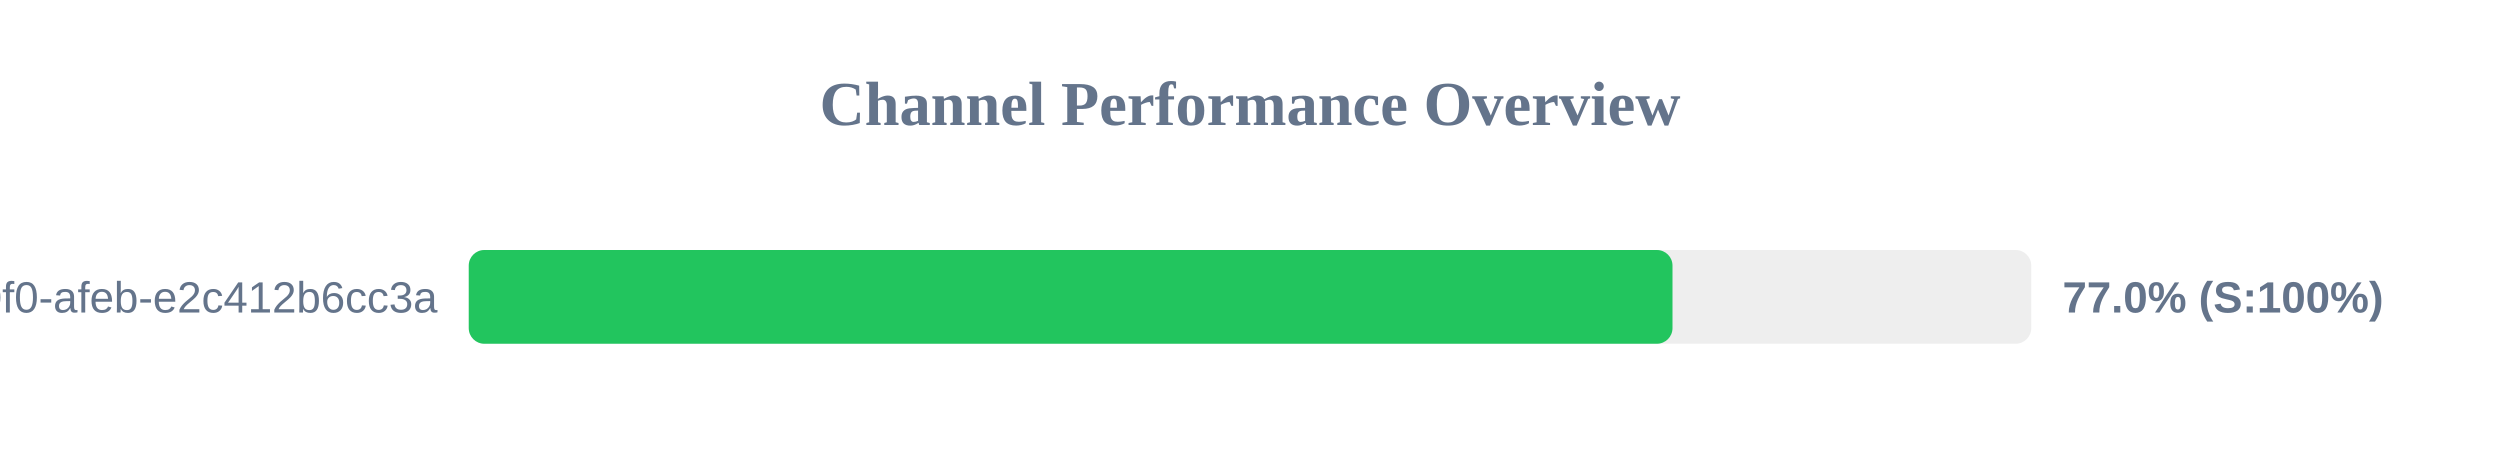
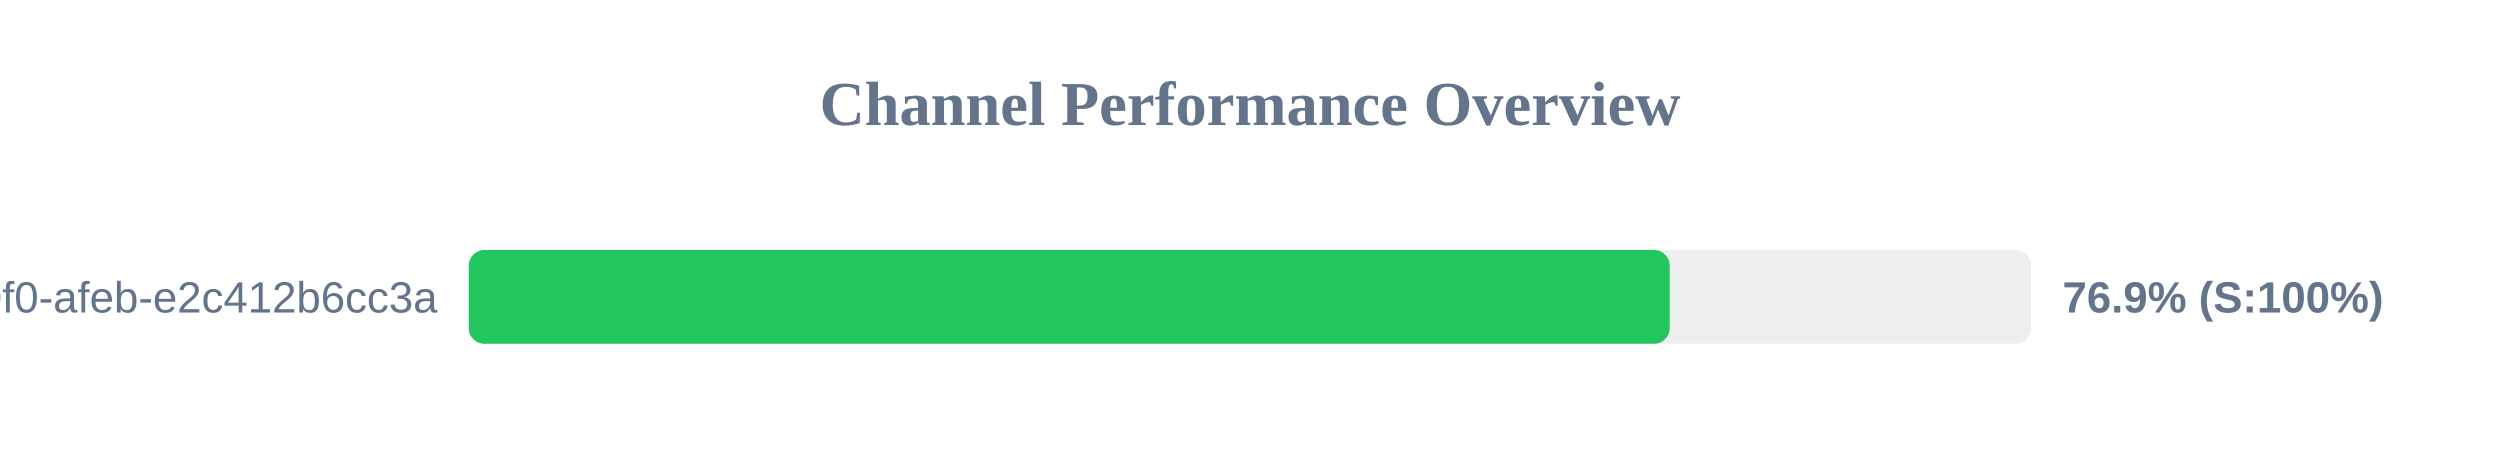
<svg xmlns="http://www.w3.org/2000/svg" width="800" height="150" version="1.1">
  <style>
        .row { font: 14px Arial; fill: #64748b; }
        .score { font: bold 14px Arial; fill: #64748b; }
    </style>
  <text x="400" y="40" text-anchor="middle" font-size="20px" font-weight="bold" fill="#64748b">Channel Performance Overview</text>
  <rect x="150" y="80" width="500" height="30" fill="#eee" rx="5" />
-   <rect x="150" y="80" width="385.2" height="30" fill="#22c55e" rx="5" />
+   <rect x="150" y="80" width="384.3" height="30" fill="#22c55e" rx="5" />
  <text x="140" y="100" text-anchor="end" class="row">?uuid=c6e02cd8-ce11-40f0-afeb-e2c412b6cc3a</text>
-   <text x="660" y="100" text-anchor="start" class="score">77.0% (S:100%)</text>
+   <text x="660" y="100" text-anchor="start" class="score">76.9% (S:100%)</text>
</svg>
